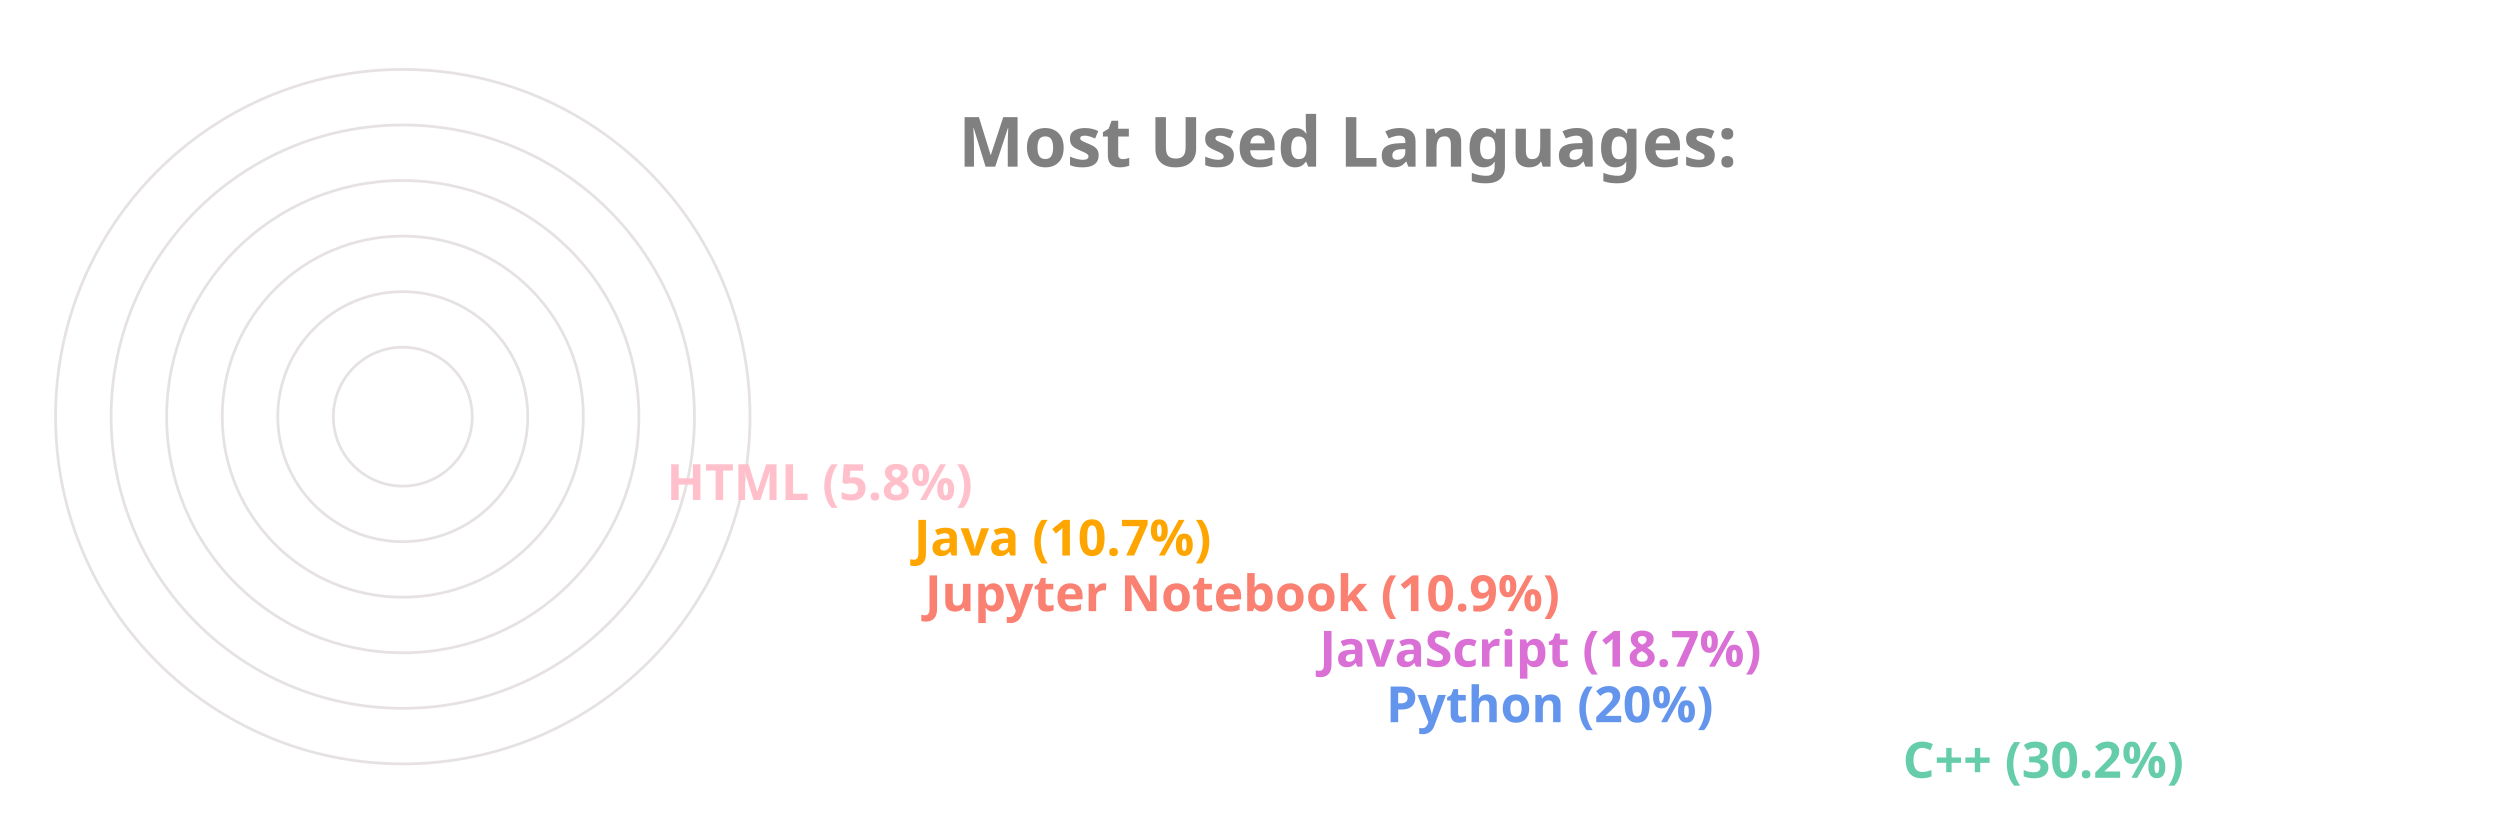
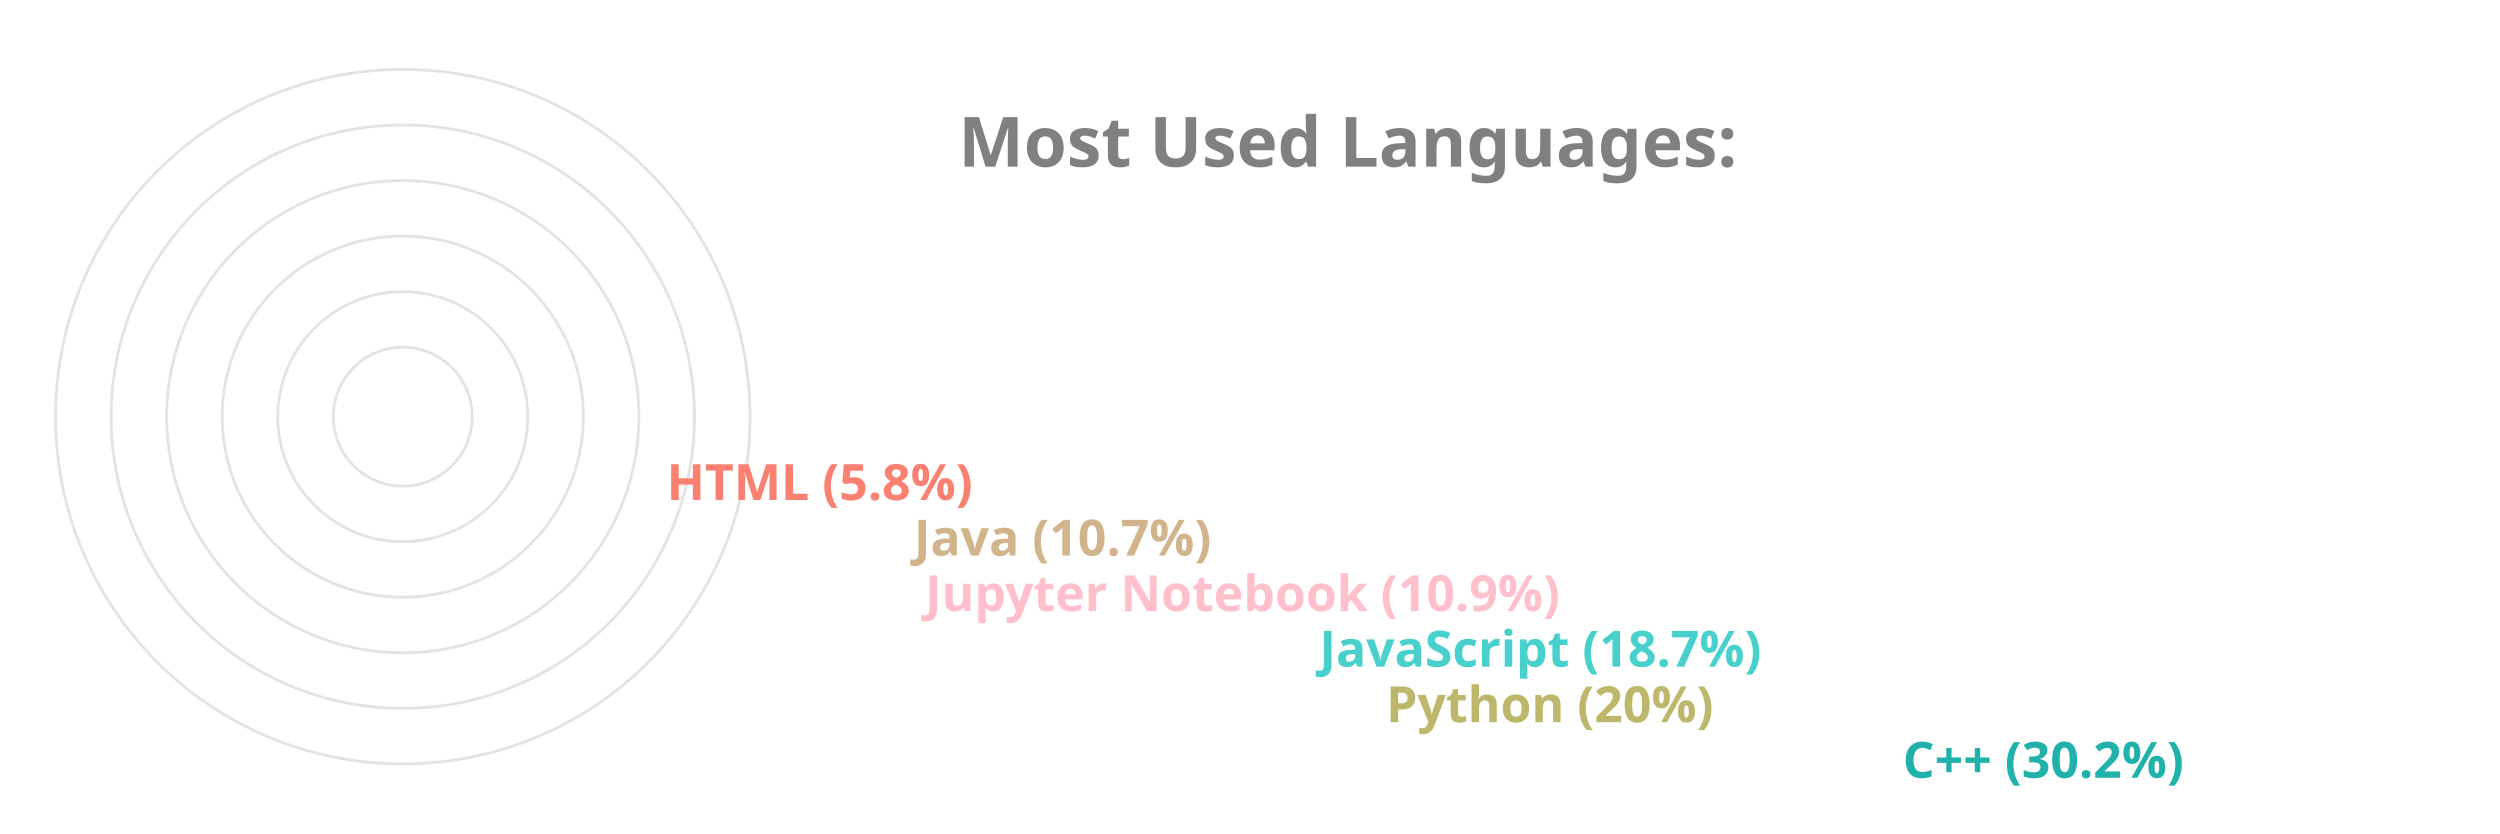
<svg xmlns="http://www.w3.org/2000/svg" viewBox="0 0 650 300" height="200px" width="600px">
  <style>
		.label {
			font: bold 25px sans-serif;
			color: #404040;
			-webkit-text-stroke: 1px white;
	  	}
		.name {
			font: bold 18px sans-serif;
			color: #404040;
	  	}

		.line {
			stroke-dasharray: 1000;
			stroke-dashoffset: 1000;
			animation: dash 3.5s ease-in-out forwards;	
			animation-iteration-count: infinite;
			animation-direction: alternate-reverse;
		}

		.path {
			stroke-dasharray: 1000;
			stroke-dashoffset: 1000;
			animation: dash 3.5s ease-in-out forwards;	
			animation-iteration-count: infinite;
			animation-direction: alternate-reverse;
		}
		  
		@keyframes dash {
			to {
				stroke-dashoffset: 0;
			}
		}

	</style>
  <g stroke="#E6E2E1" fill="none" stroke-width="1">
    <circle cx="20" cy="150" r="125" />
    <circle cx="20" cy="150" r="105" />
    <circle cx="20" cy="150" r="85" />
    <circle cx="20" cy="150" r="65" />
    <circle cx="20" cy="150" r="45" />
    <circle cx="20" cy="150" r="25" />
  </g>
  <g fill="none" stroke-width="20" class="line">
-     <line x2="550" y2="275" x1="20" y1="275" stroke="MediumAquaMarine" />
-     <line x2="364" y2="255" x1="20" y1="255" stroke="CornflowerBlue" />
-     <line x2="340" y2="235" x1="20" y1="235" stroke="Orchid" />
-     <line x2="198" y2="215" x1="20" y1="215" stroke="Salmon" />
-     <line x2="194" y2="195" x1="20" y1="195" stroke="Orange" />
-     <line x2="105" y2="175" x1="20" y1="175" stroke="Pink" />
+     <line x2="550" y2="275" x1="20" y1="275" stroke="LightSeaGreen" />
+     <line x2="364" y2="255" x1="20" y1="255" stroke="DarkKhaki" />
+     <line x2="340" y2="235" x1="20" y1="235" stroke="MediumTurquoise" />
+     <line x2="198" y2="215" x1="20" y1="215" stroke="Pink" />
+     <line x2="194" y2="195" x1="20" y1="195" stroke="Tan" />
+     <line x2="105" y2="175" x1="20" y1="175" stroke="Salmon" />
  </g>
  <g fill="none" stroke-width="20" stroke-linecap="round" class="path">
-     <path d="M 20 275 A 125 125 45 0 1 -88 87" stroke="MediumAquaMarine" />
-     <path d="M 20 255 A 105 105 45 0 1 -78 114" stroke="CornflowerBlue" />
-     <path d="M 20 235 A 85 85 45 0 1 -60 122" stroke="Orchid" />
-     <path d="M 20 215 A 65 65 45 0 1 -43 137" stroke="Salmon" />
-     <path d="M 20 195 A 45 45 45 0 1 -24 141" stroke="Orange" />
-     <path d="M 20 175 A 25 25 45 0 1 -4 147" stroke="Pink" />
+     <path d="M 20 275 A 125 125 45 0 1 -88 87" stroke="LightSeaGreen" />
+     <path d="M 20 255 A 105 105 45 0 1 -78 114" stroke="DarkKhaki" />
+     <path d="M 20 235 A 85 85 45 0 1 -60 122" stroke="MediumTurquoise" />
+     <path d="M 20 215 A 65 65 45 0 1 -43 137" stroke="Pink" />
+     <path d="M 20 195 A 45 45 45 0 1 -24 141" stroke="Tan" />
+     <path d="M 20 175 A 25 25 45 0 1 -4 147" stroke="Salmon" />
  </g>
  <g class="name">
-     <text x="560" y="280" fill="MediumAquaMarine">C++ (30.2%)</text>
-     <text x="374" y="260" fill="CornflowerBlue">Python (20%)</text>
-     <text x="350" y="240" fill="Orchid">JavaScript (18.7%)</text>
-     <text x="208" y="220" fill="Salmon">Jupyter Notebook (10.9%)</text>
-     <text x="204" y="200" fill="Orange">Java (10.7%)</text>
-     <text x="115" y="180" fill="Pink">HTML (5.8%)</text>
+     <text x="560" y="280" fill="LightSeaGreen">C++ (30.2%)</text>
+     <text x="374" y="260" fill="DarkKhaki">Python (20%)</text>
+     <text x="350" y="240" fill="MediumTurquoise">JavaScript (18.7%)</text>
+     <text x="208" y="220" fill="Pink">Jupyter Notebook (10.9%)</text>
+     <text x="204" y="200" fill="Tan">Java (10.7%)</text>
+     <text x="115" y="180" fill="Salmon">HTML (5.8%)</text>
  </g>
  <g class="label">
    <text x="220" y="60" fill="grey">Most Used Languages:</text>
  </g>
</svg>
